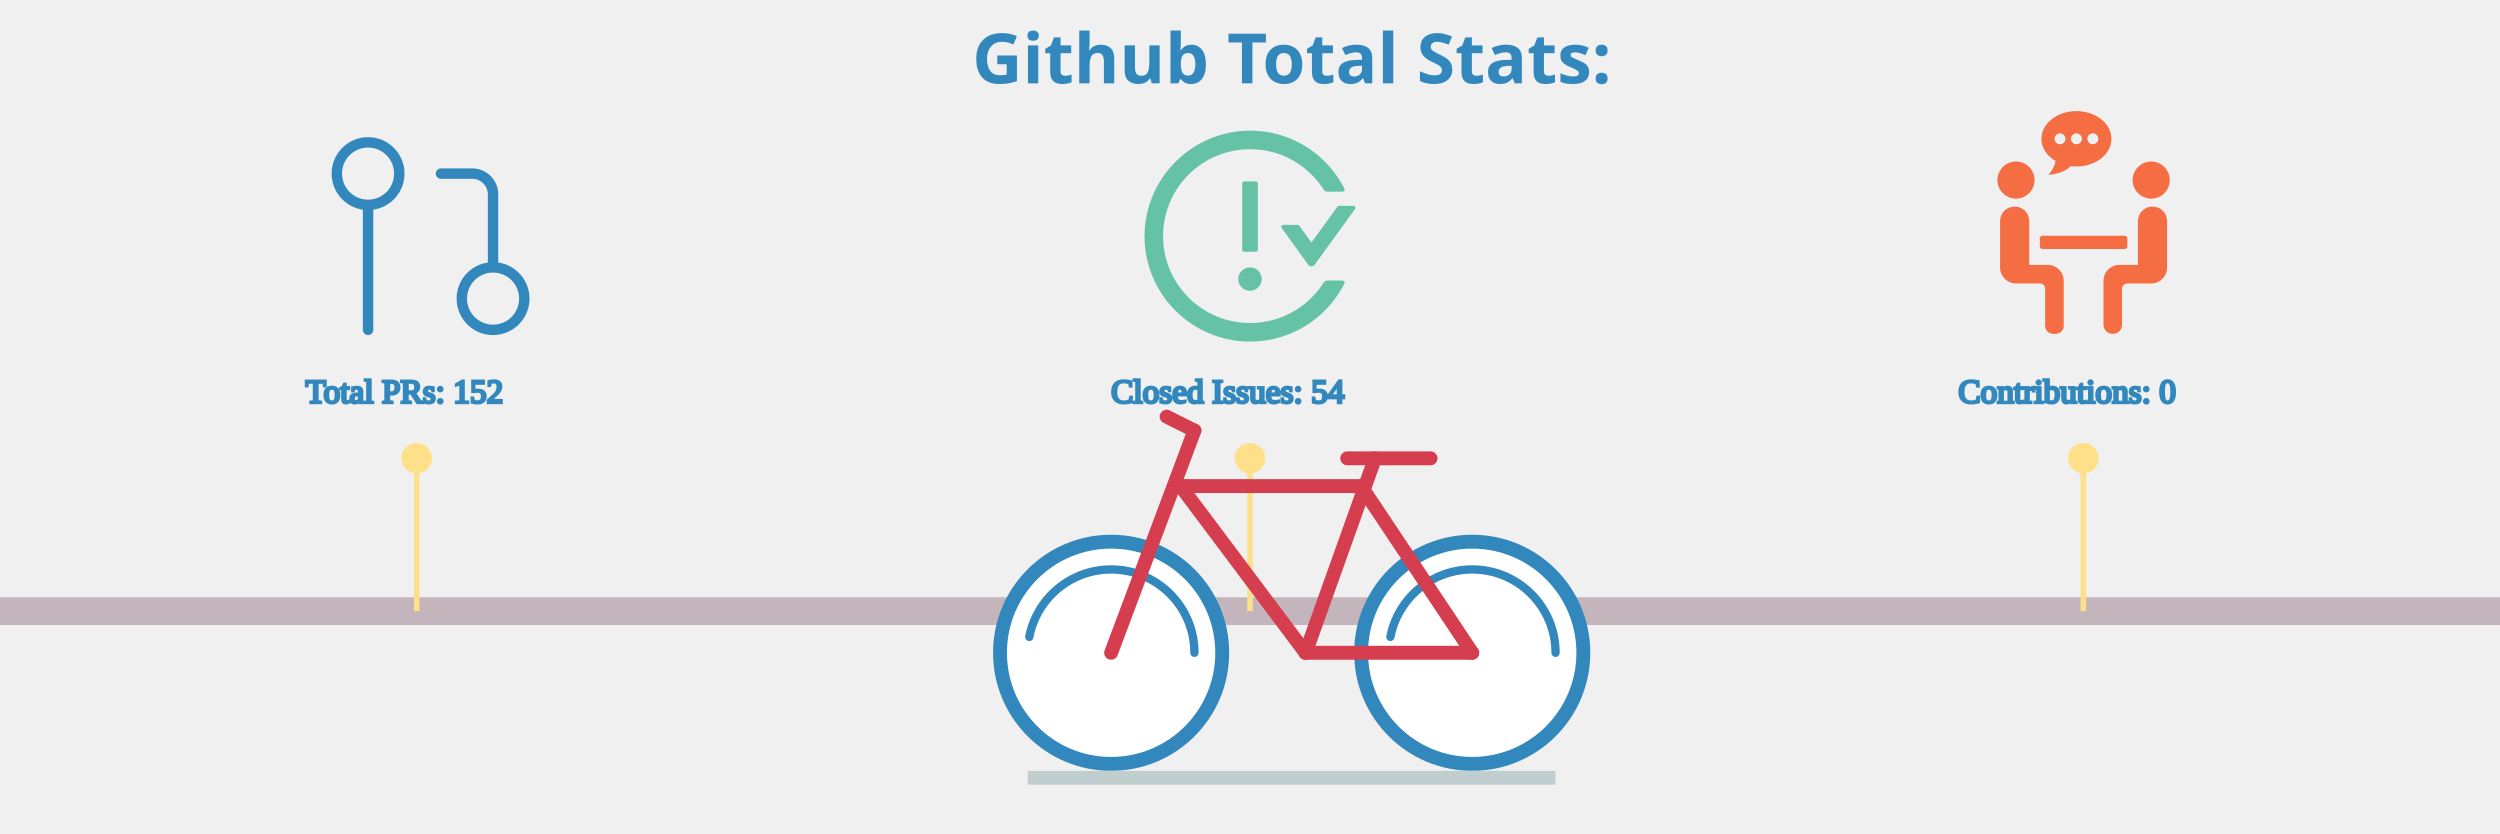
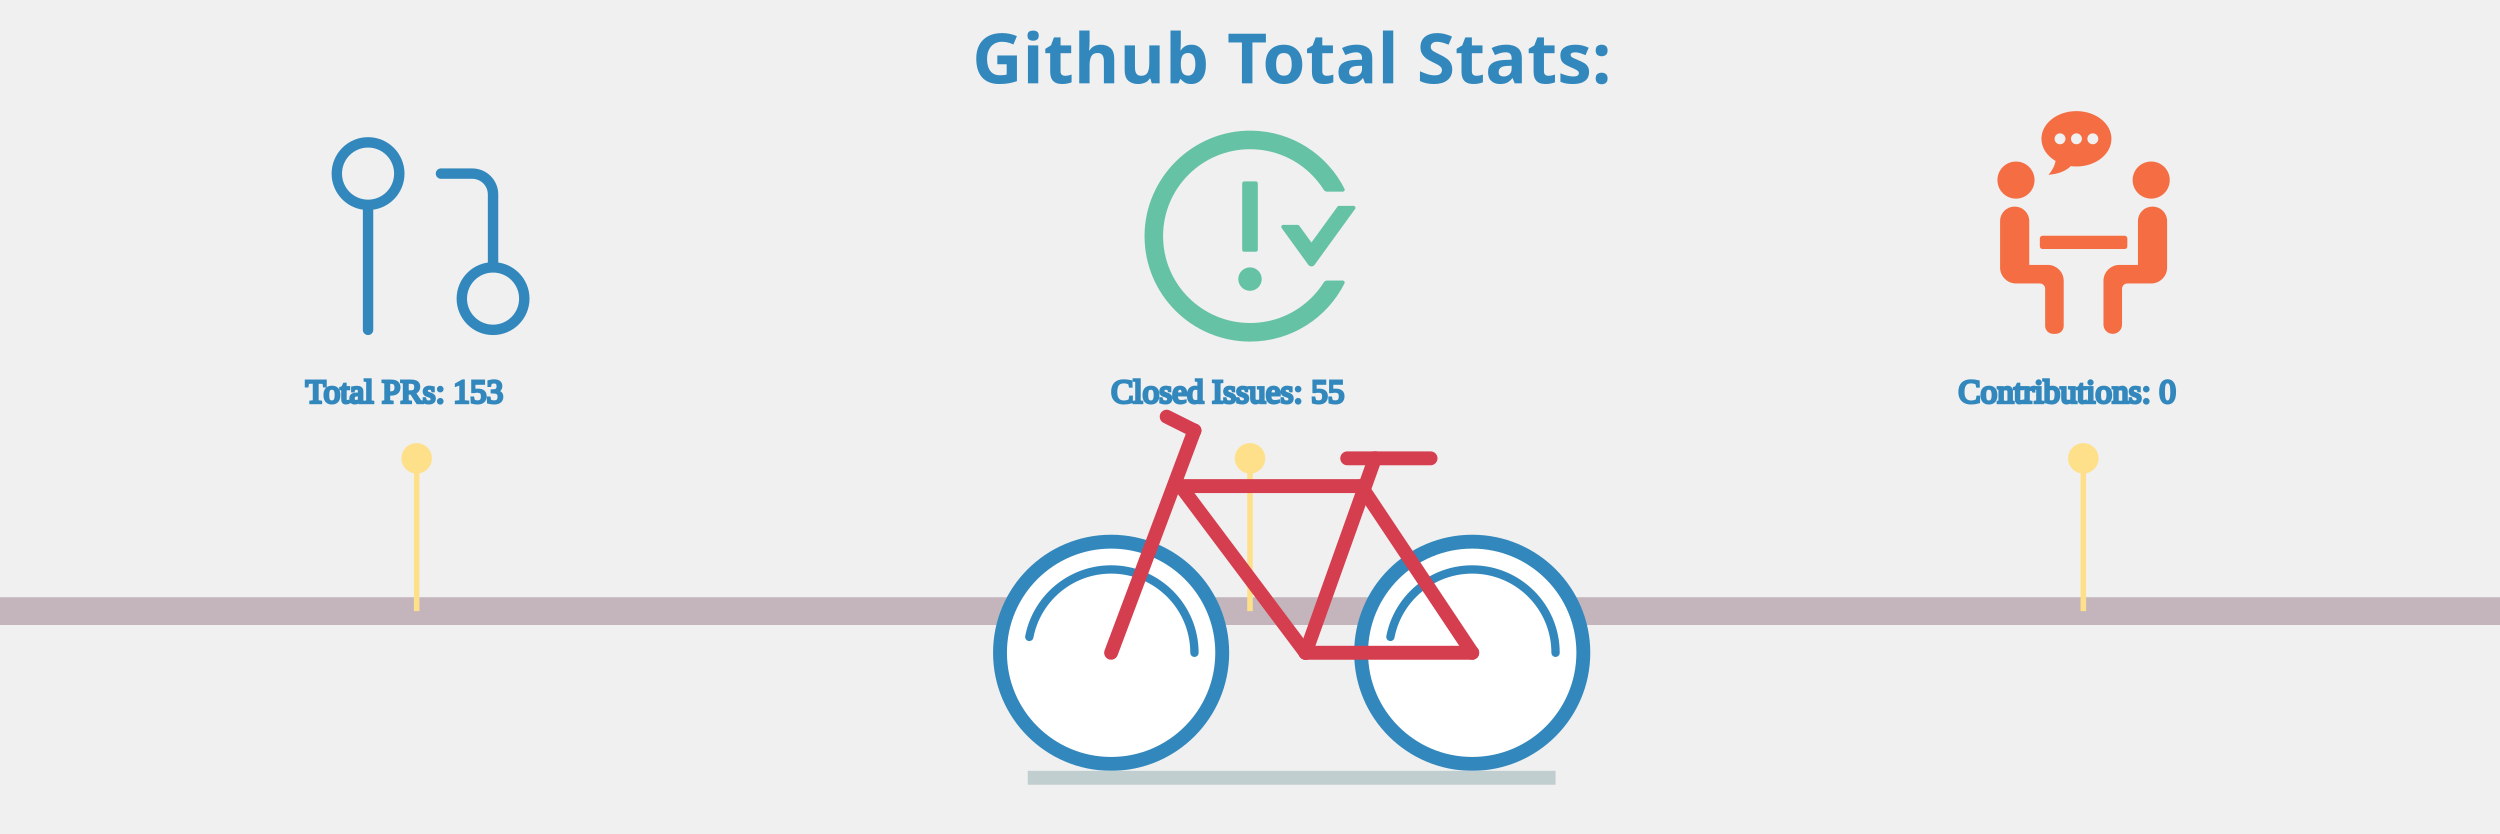
<svg xmlns="http://www.w3.org/2000/svg" viewBox="0 0 600 300" height="200px" width="600px">
  <style>
.label {
	font: bold 25px sans-serif;
	color: #404040;
	-webkit-text-stroke: 1px white;
  }

.totals: {
	font: bold 25px sans-serif;
	color: black;
	-webkit-text-stroke: 1px white;
}

.path {
	stroke-dasharray: 100;
	stroke-dashoffset: 100;
	animation: dash 0.2s infinite linear backwards;
}
  
@keyframes dash {
	from {
		stroke-dashoffset: 0;
	}
}

.ground {
	animation: forest 30s linear infinite forwards;
}

@keyframes forest {
	from {
		transform: translate(-1900px, 0px);
	}
	to {
		transform: translate(700px, 0px);
	}
}

.bicycle {
	animation: moving 0.5s ease-in-out infinite forwards;
	animation-direction: alternate-reverse;
}

@keyframes moving {
	from {
		transform: translate(0px, 4px);
	}
	to {
		transform: translate(0px, 0px);
	}
}
</style>
  <g class="ground" />
  <g stroke="#c3b5bb" fill="none" stroke-width="10">
    <line x1="-200" y1="220" x2="750" y2="220" />
  </g>
  <g fill="none" stroke-width="1" class="ground">
    <line x1="0" y1="220" x2="0" y2="165" stroke="#fee08b" stroke-width="2" />
    <circle cx="0" cy="165" r="5" stroke="#fee08b" fill="#fee08b" />
    <svg x="-40" y="40" width="90px" height="90px" viewBox="0 0 24 24" fill="none">
      <path d="M18 15C16.343 15 15 16.343 15 18C15 19.657 16.343 21 18 21C19.657 21 21 19.657 21 18C21 16.343 19.657 15 18 15ZM18 15V8C18 7.47 17.789 6.961 17.414 6.586C17.039 6.211 16.53 6 16 6H13M6 9C7.657 9 9 7.657 9 6C9 4.343 7.657 3 6 3C4.343 3 3 4.343 3 6C3 7.657 4.343 9 6 9ZM6 9V21" stroke="#3288bd" stroke-width="1" stroke-linecap="round" stroke-linejoin="round" />
    </svg>
-     <text x="-40" y="145" stroke-width="1" stroke="#3288bd" fill="#3288bd" class="totals">Total PRs: 152</text>
+     <text x="-40" y="145" stroke-width="1" stroke="#3288bd" fill="#3288bd" class="totals">Total PRs: 153</text>
    <line x1="300" y1="220" x2="300" y2="165" stroke="#fee08b" stroke-width="2" />
    <circle cx="300" cy="165" r="5" stroke="#fee08b" fill="#fee08b" />
    <svg x="255" y="40" fill="#66c2a5" width="90px" height="90px" viewBox="0 0 1024 1024">
      <path d="M464 688a48 48 0 1 0 96 0 48 48 0 1 0-96 0zm72-112c4.4 0 8-3.6 8-8V296c0-4.4-3.6-8-8-8h-48c-4.4 0-8 3.6-8 8v272c0 4.4 3.6 8 8 8h48zm400-188h-59.3c-2.6 0-5 1.2-6.5 3.3L763.7 538.1l-49.9-68.8a7.92 7.92 0 0 0-6.5-3.3H648c-6.5 0-10.3 7.4-6.5 12.7l109.2 150.7a16.1 16.1 0 0 0 26 0l165.8-228.7c3.8-5.3 0-12.7-6.5-12.7zm-44 306h-64.2c-5.5 0-10.6 2.9-13.6 7.5a352.2 352.2 0 0 1-49.8 62.2A355.92 355.92 0 0 1 651.1 840a355 355 0 0 1-138.7 27.9c-48.1 0-94.8-9.4-138.7-27.9a355.92 355.92 0 0 1-113.3-76.3A353.06 353.06 0 0 1 184 650.5c-18.6-43.8-28-90.5-28-138.5s9.4-94.7 28-138.5c17.9-42.4 43.6-80.5 76.4-113.2 32.8-32.7 70.9-58.4 113.3-76.3a355 355 0 0 1 138.7-27.9c48.1 0 94.8 9.4 138.7 27.9 42.4 17.9 80.5 43.6 113.3 76.3 19 19 35.6 39.8 49.8 62.2 2.9 4.7 8.1 7.5 13.6 7.5H892c6 0 9.8-6.3 7.2-11.6C828.8 178.5 684.7 82 517.7 80 278.9 77.2 80.5 272.5 80 511.2 79.5 750.1 273.3 944 512.4 944c169.2 0 315.6-97 386.7-238.4A8 8 0 0 0 892 694z" />
    </svg>
-     <text x="250" y="145" stroke-width="1" stroke="#3288bd" fill="#3288bd" class="totals">Closed Issues: 54</text>
+     <text x="250" y="145" stroke-width="1" stroke="#3288bd" fill="#3288bd" class="totals">Closed Issues: 55</text>
    <line x1="600" y1="220" x2="600" y2="165" stroke="#fee08b" stroke-width="2" />
    <circle cx="600" cy="165" r="5" stroke="#fee08b" fill="#fee08b" />
    <svg x="560" y="40" fill="#f46d43" width="80px" height="80px" viewBox="0 0 570 570">
      <g>
        <path d="M159.858,176.916c0,26.289-21.312,47.6-47.6,47.6c-26.289,0-47.6-21.311-47.6-47.6c0-26.289,21.311-47.6,47.6-47.6C138.546,129.316,159.858,150.627,159.858,176.916z M411.458,176.916c0,26.289,21.312,47.6,47.601,47.6c26.288,0,47.6-21.311,47.6-47.6c0-26.289-21.312-47.6-47.6-47.6C432.769,129.316,411.458,150.627,411.458,176.916zM146.258,394.516V281.942c0-20.448-16.579-37.026-37.026-37.026h-0.748c-20.448,0-37.026,16.578-37.026,37.026v119.374c0,22.535,18.265,40.801,40.8,40.801h61.2c7.514,0,13.6,6.086,13.6,13.6v95.2c0,11.268,9.132,20.399,20.4,20.399h6.8c11.268,0,20.4-9.132,20.4-20.399V435.315c0-22.535-18.265-40.8-40.8-40.8H146.258z M462.832,244.916h-0.748c-20.447,0-37.025,16.578-37.025,37.026v112.574h-47.601c-22.535,0-40.8,18.265-40.8,40.8v112.438c0,13.015,10.547,23.562,23.562,23.562h0.476c13.015,0,23.562-10.547,23.562-23.562v-92.038c0-7.514,6.086-13.6,13.601-13.6h61.2c22.535,0,40.8-18.266,40.8-40.801V281.942C499.858,261.494,483.279,244.916,462.832,244.916z M397.858,346.916v-20.4c0-3.753-3.047-6.8-6.8-6.8h-210.8c-3.754,0-6.8,3.047-6.8,6.8v20.4c0,3.753,3.046,6.8,6.8,6.8h210.8C394.811,353.716,397.858,350.669,397.858,346.916z M267.305,0c-49.572,0-89.753,31.804-89.753,71.033c0,23.372,14.328,44.043,36.339,56.991c-2.156,11.805-9.01,25.71-18.591,35.292c23.406-1.748,44.003-8.459,57.494-22.263c4.739,0.612,9.567,1.013,14.518,1.013c49.572,0,89.753-31.804,89.753-71.033C357.065,31.804,316.87,0,267.305,0z M225.226,85.055c-7.745,0-14.021-6.276-14.021-14.021s6.276-14.022,14.021-14.022s14.021,6.277,14.021,14.022S232.971,85.055,225.226,85.055zM267.305,85.055c-7.746,0-14.022-6.276-14.022-14.021s6.276-14.022,14.022-14.022c7.745,0,14.021,6.277,14.021,14.022S275.05,85.055,267.305,85.055z M309.376,85.055c-7.745,0-14.021-6.276-14.021-14.021s6.276-14.022,14.021-14.022s14.021,6.277,14.021,14.022S317.122,85.055,309.376,85.055z" />
      </g>
    </svg>
    <text x="555" y="145" stroke-width="1" stroke="#3288bd" fill="#3288bd" class="totals">Contributions: 0</text>
    <line x1="900" y1="220" x2="900" y2="165" stroke="#fee08b" stroke-width="2" />
    <circle cx="900" cy="165" r="5" stroke="#fee08b" fill="#fee08b" />
    <svg x="850" y="40" width="90px" height="90px" viewBox="0 0 24 24">
      <path fill="#9e0142" stroke-width="1" d="M18 16v-2h1V4H6v10.035A3.53 3.53 0 0 1 6.5 14H8v2H6.5a1.5 1.5 0 0 0 0 3H10v2H6.5A3.5 3.5 0 0 1 3 17.5V5a3 3 0 0 1 3-3h14a1 1 0 0 1 1 1v17a1 1 0 0 1-1 1h-4v-2h3v-3h-1zM7 5h2v2H7V5zm0 3h2v2H7V8zm7 9v6h-2v-6H9l4-5 4 5h-3z" />
    </svg>
-     <text x="830" y="145" stroke-width="1" stroke="#3288bd" fill="#3288bd" class="totals">Total Commits: 925</text>
+     <text x="830" y="145" stroke-width="1" stroke="#3288bd" fill="#3288bd" class="totals">Total Commits: 949</text>
    <line x1="1200" y1="220" x2="1200" y2="165" stroke="#fee08b" stroke-width="2" />
    <circle cx="1200" cy="165" r="5" stroke="#fee08b" fill="#fee08b" />
    <svg x="1155" y="40" width="90px" height="90px" viewBox="0 0 24 24" fill="none">
      <path stroke="#5e4fa2" fill-rule="evenodd" clip-rule="evenodd" d="M12 2C6.475 2 2 6.475 2 12C2 16.425 4.862 20.163 8.838 21.488C9.338 21.575 9.525 21.275 9.525 21.012C9.525 20.775 9.512 19.988 9.512 19.15C7 19.613 6.35 18.538 6.15 17.975C6.037 17.688 5.55 16.8 5.125 16.562C4.775 16.375 4.275 15.912 5.112 15.9C5.9 15.887 6.463 16.625 6.65 16.925C7.55 18.438 8.988 18.012 9.562 17.75C9.65 17.1 9.912 16.663 10.2 16.413C7.975 16.163 5.65 15.3 5.65 11.475C5.65 10.387 6.037 9.488 6.675 8.787C6.575 8.537 6.225 7.513 6.775 6.138C6.775 6.138 7.612 5.875 9.525 7.162C10.325 6.938 11.175 6.825 12.025 6.825C12.875 6.825 13.725 6.938 14.525 7.162C16.438 5.862 17.275 6.138 17.275 6.138C17.825 7.513 17.475 8.537 17.375 8.787C18.012 9.488 18.4 10.375 18.4 11.475C18.4 15.312 16.062 16.163 13.838 16.413C14.2 16.725 14.512 17.325 14.512 18.262C14.512 19.6 14.5 20.675 14.5 21.012C14.5 21.275 14.688 21.587 15.188 21.488C17.173 20.817 18.898 19.541 20.12 17.84C21.342 16.138 22 14.095 22 12C22 6.475 17.525 2 12 2Z" stroke-linejoin="round" />
    </svg>
    <text x="1120" y="145" stroke-width="1" stroke="#3288bd" fill="#3288bd" class="totals">Github Repositories: 16</text>
    <line x1="1500" y1="220" x2="1500" y2="165" stroke="#fee08b" stroke-width="2" />
    <circle cx="1500" cy="165" r="5" stroke="#fee08b" fill="#fee08b" />
    <svg x="1460" y="45" width="80px" height="80px" viewBox="0 0 60 60">
      <g>
        <g>
          <rect fill="#fdae61" x="6" y="23" width="2" height="33" />
          <rect fill="#fdae61" x="18" y="23" width="2" height="33" />
          <path fill="#fdae61" d="M12,13h2c2.8,0,5-2.2,5-5V5c0-2.8-2.2-5-5-5h-2C9.2,0,7,2.2,7,5v3C7,10.8,9.2,13,12,13z M9,5c0-1.7,1.3-3,3-3h2c1.7,0,3,1.3,3,3v3c0,1.7-1.3,3-3,3h-2c-1.7,0-3-1.3-3-3V5z" />
          <polygon fill="#fdae61" points="10,38 12,38 12,56 14,56 14,38 16,38 16,36 10,36 " />
          <path fill="#fdae61" d="M23,36v20h2V36V23v-1c0-3.9-3.1-7-7-7H8c-3.9,0-7,3.1-7,7v14h2V22c0-2.8,2.2-5,5-5h10c2.8,0,5,2.2,5,5v1V36z" />
          <rect fill="#66c2a5" x="35" y="23" width="2" height="33" />
          <path fill="#66c2a5" d="M29,13h2c2.8,0,5-2.2,5-5V5c0-2.8-2.2-5-5-5h-2c-2.8,0-5,2.2-5,5v3C24,10.8,26.2,13,29,13z M26,5c0-1.7,1.3-3,3-3h2c1.7,0,3,1.3,3,3v3c0,1.7-1.3,3-3,3h-2c-1.7,0-3-1.3-3-3V5z" />
          <polygon fill="#66c2a5" points="33,38 33,36 27,36 27,38 29,38 29,56 31,56 31,38 " />
          <path fill="#66c2a5" d="M40,36v20h2V36V23v-1c0-3.9-3.1-7-7-7H25v2h10c2.8,0,5,2.2,5,5v1V36z" />
          <path fill="#5e4fa2" d="M52,15H42v2h10c2.8,0,5,2.2,5,5v14h2V22C59,18.1,55.9,15,52,15z" />
          <rect fill="#5e4fa2" x="52" y="23" width="2" height="33" />
          <path fill="#5e4fa2" d="M46,13h2c2.8,0,5-2.2,5-5V5c0-2.8-2.2-5-5-5h-2c-2.8,0-5,2.2-5,5v3C41,10.8,43.2,13,46,13z M43,5c0-1.7,1.3-3,3-3h2c1.7,0,3,1.3,3,3v3c0,1.7-1.3,3-3,3h-2c-1.7,0-3-1.3-3-3V5z" />
          <polygon fill="#5e4fa2" points="50,38 50,36 44,36 44,38 46,38 46,56 48,56 48,38   " />
          <g fill="#f46d43">
            <rect x="1" y="58" width="2" height="2" />
            <rect x="5" y="58" width="2" height="2" />
            <rect x="9" y="58" width="2" height="2" />
            <rect x="13" y="58" width="2" height="2" />
            <rect x="17" y="58" width="2" height="2" />
            <rect x="21" y="58" width="2" height="2" />
            <rect x="25" y="58" width="2" height="2" />
            <rect x="29" y="58" width="2" height="2" />
            <rect x="33" y="58" width="2" height="2" />
            <rect x="37" y="58" width="2" height="2" />
            <rect x="41" y="58" width="2" height="2" />
            <rect x="45" y="58" width="2" height="2" />
            <rect x="49" y="58" width="2" height="2" />
            <rect x="53" y="58" width="2" height="2" />
            <rect x="57" y="58" width="2" height="2" />
          </g>
        </g>
      </g>
    </svg>
    <text x="1455" y="145" stroke-width="1" stroke="#3288bd" fill="#3288bd" class="totals">Followers: 28</text>
    <line stroke="#fee08b" stroke-width="2" x1="1800" y1="220" x2="1800" y2="165" />
    <circle cx="1800" cy="165" r="5" stroke="#fee08b" fill="#fee08b" />
    <svg x="1755" y="40" width="90px" height="90px" viewBox="0 0 24 24">
      <path fill="#fee08b" stroke="#fee08b" stroke-width="1" d="M1.537,9.488a1,1,0,0,0,.326,1.041l4.805,3.963-1.515,6.79a1,1,0,0,0,1.56,1.03L12,18.509l5.287,3.8a1,1,0,0,0,1.56-1.03l-1.515-6.79,4.805-3.963a1,1,0,0,0-.492-1.761l-5.817-.849L12.9,2.053a1.042,1.042,0,0,0-1.79,0L8.172,7.919l-5.817.849A1,1,0,0,0,1.537,9.488Zm7.441.335a1,1,0,0,0,.75-.542L12,4.736l2.272,4.545a1,1,0,0,0,.75.542l4.1.6L15.586,13.34a1,1,0,0,0-.339.989l1.076,4.826-3.739-2.69a1,1,0,0,0-1.168,0l-3.739,2.69,1.076-4.826a1,1,0,0,0-.339-.989L4.876,10.421Z" />
    </svg>
    <text x="1730" y="145" stroke-width="1" stroke="#3288bd" fill="#3288bd" class="totals">Total Stars Earned: 18</text>
  </g>
  <g stroke="#3288bd" fill="white" stroke-width="5">
    <circle cx="250" cy="235" r="40" />
    <circle cx="380" cy="235" r="40" />
    <line x1="220" y1="280" x2="410" y2="280" stroke="#C0CECF" />
  </g>
  <g fill="none" stroke-width="3" stroke-linecap="round" stroke="#3288bd" class="path">
    <circle cx="250" cy="235" r="30" />
    <circle cx="380" cy="235" r="30" />
  </g>
  <g fill="none" stroke-width="5" stroke-linecap="round" stroke="#d53e4f" class="bicycle">
    <line x1="250" y1="235" x2="280" y2="155" />
    <line x1="275" y1="175" x2="320" y2="235" />
    <line x1="320" y1="235" x2="380" y2="235" />
    <line x1="340" y1="175" x2="380" y2="235" />
    <line x1="275" y1="175" x2="340" y2="175" />
    <line x1="320" y1="235" x2="345" y2="165" />
    <line x1="335" y1="165" x2="365" y2="165" />
    <line x1="270" y1="150" x2="280" y2="155" />
  </g>
  <g class="label">
    <text x="200" y="30" fill="#3288bd">Github Total Stats:</text>
  </g>
</svg>
